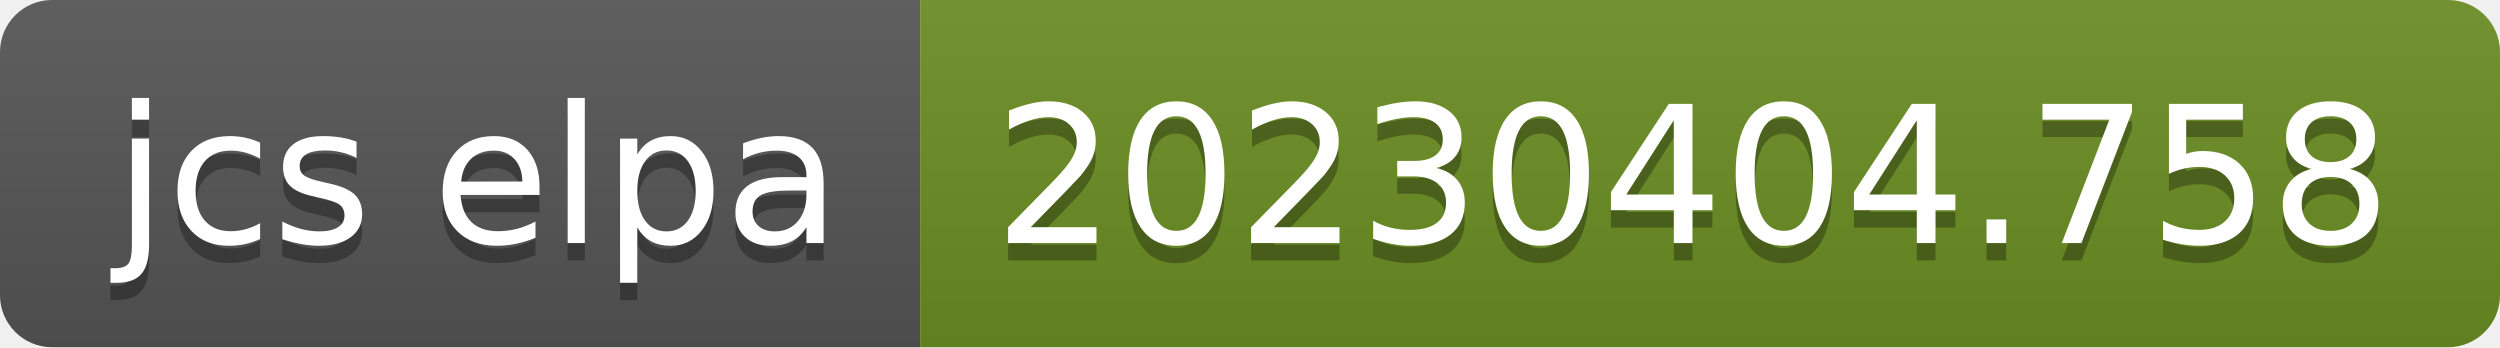
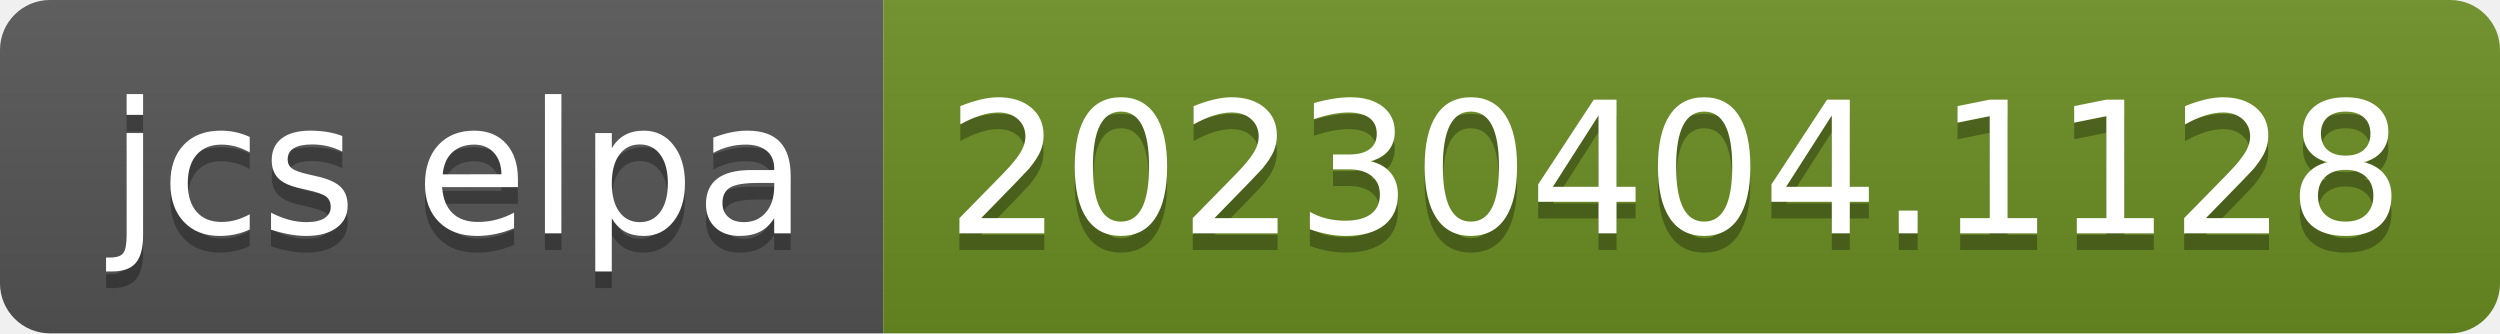
- <svg xmlns="http://www.w3.org/2000/svg" width="144" height="20" role="img" aria-label="jcs elpa: 20230404.758">
+ <svg xmlns="http://www.w3.org/2000/svg" width="150" height="20" role="img" aria-label="jcs elpa: 20230404.1128">
  <linearGradient id="s" x2="0" y2="100%">
    <stop offset="0" stop-color="#bbb" stop-opacity=".1" />
    <stop offset="1" stop-opacity=".1" />
  </linearGradient>
  <clipPath id="r">
-     <rect width="144" height="20" rx="3" fill="#fff" />
+     <rect width="150" height="20" rx="3" fill="#fff" />
  </clipPath>
  <g clip-path="url(#r)">
    <rect width="53" height="20" fill="#555" />
-     <rect x="53" width="91" height="20" fill="#6b8e23" />
-     <rect width="144" height="20" fill="url(#s)" />
+     <rect x="53" width="97" height="20" fill="#6b8e23" />
+     <rect width="150" height="20" fill="url(#s)" />
  </g>
  <g fill="#fff" text-anchor="middle" font-family="Verdana,Geneva,DejaVu Sans,sans-serif" text-rendering="geometricPrecision" font-size="110">
    <text aria-hidden="true" x="275" y="150" fill="#010101" fill-opacity=".3" transform="scale(.1)" textLength="430">jcs elpa</text>
    <text x="275" y="140" transform="scale(.1)" fill="#fff" textLength="430">jcs elpa</text>
-     <text aria-hidden="true" x="975" y="150" fill="#010101" fill-opacity=".3" transform="scale(.1)" textLength="810">20230404.758</text>
-     <text x="975" y="140" transform="scale(.1)" fill="#fff" textLength="810">20230404.758</text>
+     <text aria-hidden="true" x="1005" y="150" fill="#010101" fill-opacity=".3" transform="scale(.1)" textLength="870">20230404.1128</text>
+     <text x="1005" y="140" transform="scale(.1)" fill="#fff" textLength="870">20230404.1128</text>
  </g>
</svg>
